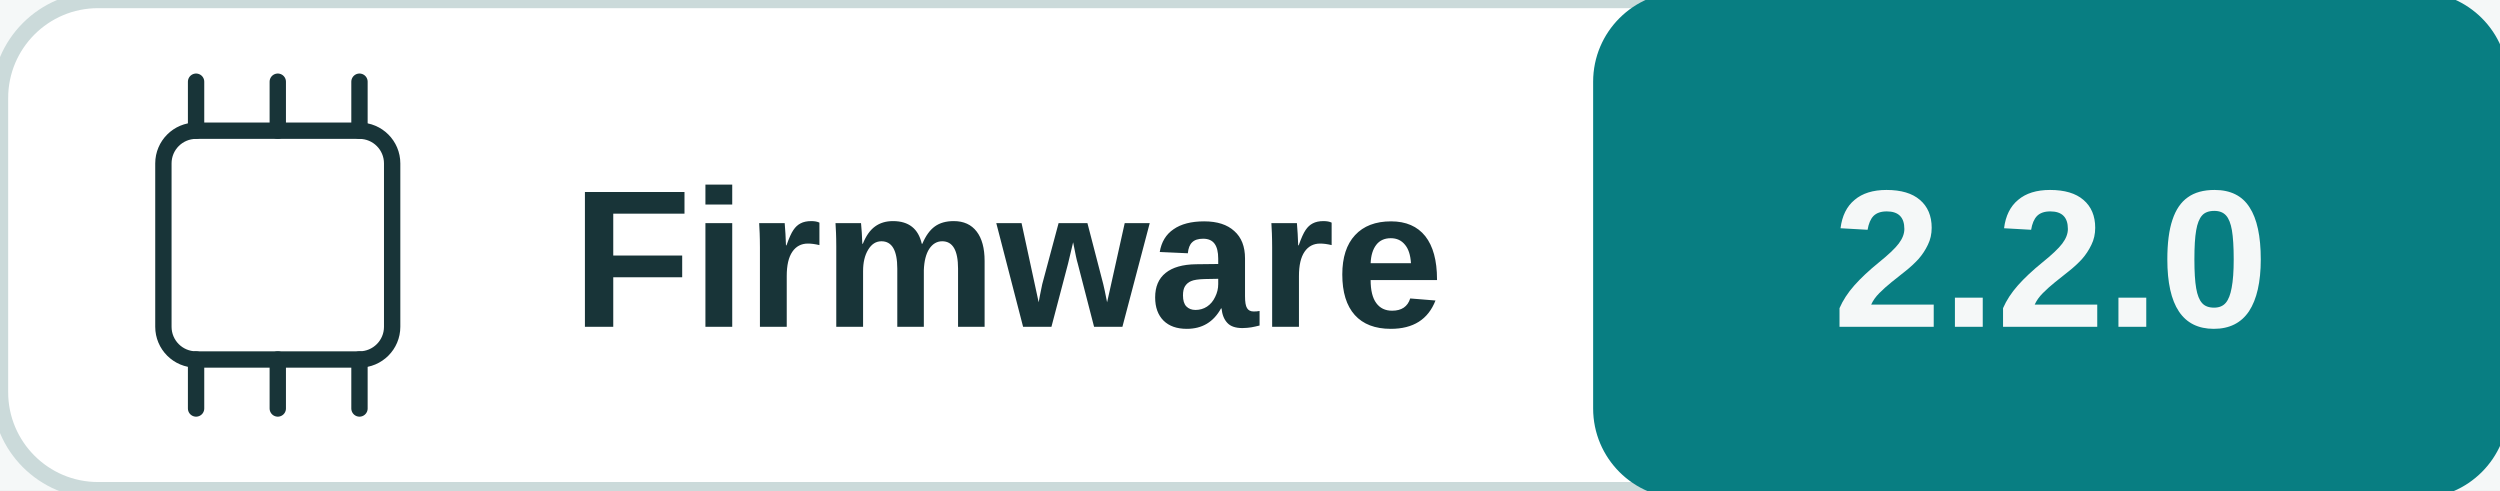
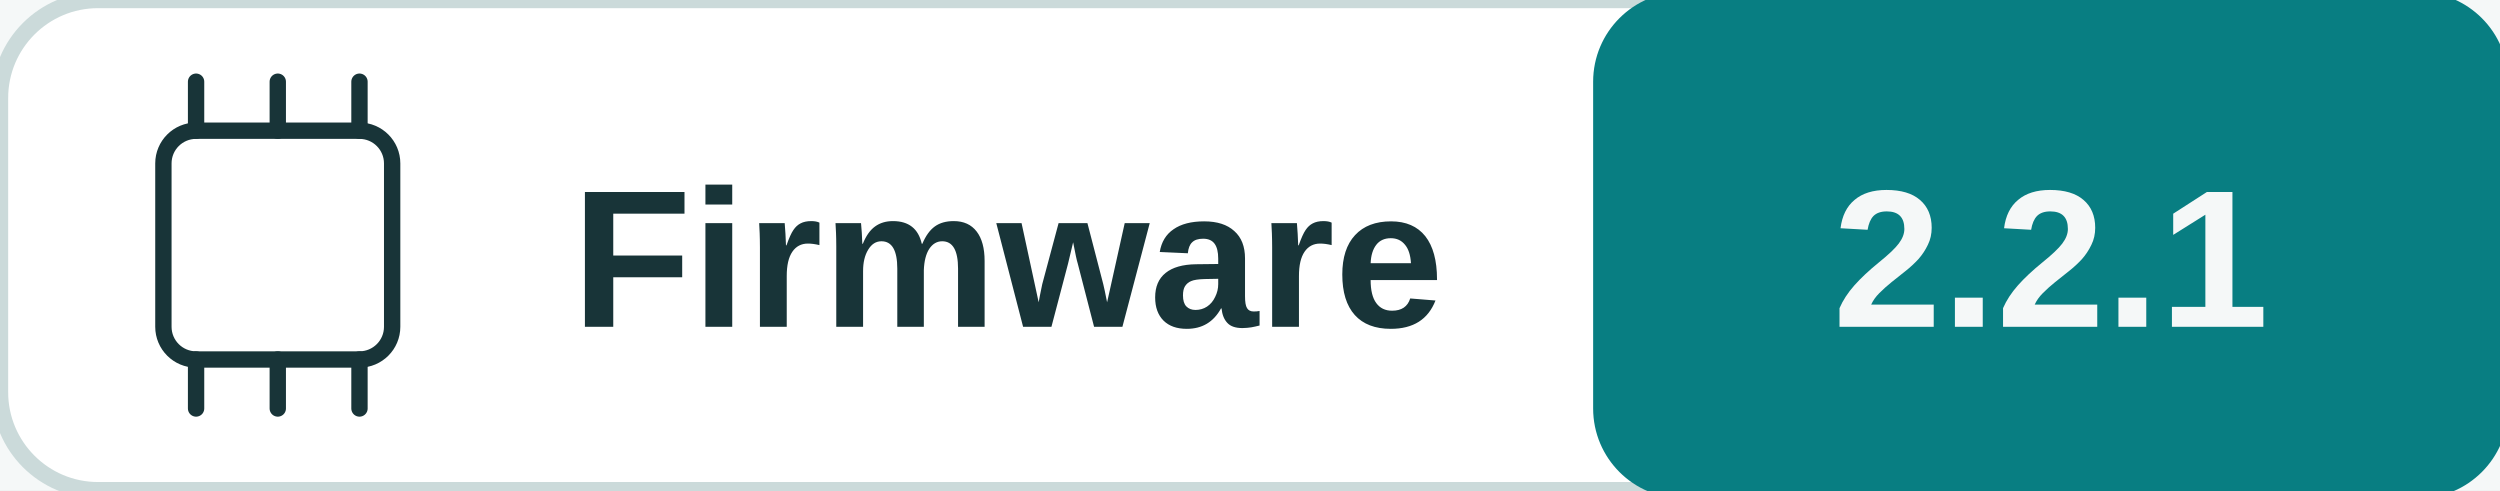
<svg xmlns="http://www.w3.org/2000/svg" width="153" height="30" viewBox="0 0 153 30" role="img" aria-labelledby="title desc">
  <rect width="100%" height="100%" fill="#f5f8f8" />
  <rect x="0" y="0" width="153" height="30" rx="6" fill="#ffffff" stroke="#cbdada" />
  <rect x="98" y="0" width="55" height="30" rx="5" fill="#087e82" stroke="#087e82" />
  <rect x="10" y="8" width="14" height="14" rx="2" fill="none" stroke="#183438" />
  <polyline points="12,5 12,8" fill="none" stroke="#183438" stroke-width="1" stroke-linejoin="round" stroke-linecap="round" />
  <polyline points="12,22 12,25" fill="none" stroke="#183438" stroke-width="1" stroke-linejoin="round" stroke-linecap="round" />
  <polyline points="17,5 17,8" fill="none" stroke="#183438" stroke-width="1" stroke-linejoin="round" stroke-linecap="round" />
  <polyline points="17,22 17,25" fill="none" stroke="#183438" stroke-width="1" stroke-linejoin="round" stroke-linecap="round" />
  <polyline points="22,5 22,8" fill="none" stroke="#183438" stroke-width="1" stroke-linejoin="round" stroke-linecap="round" />
  <polyline points="22,22 22,25" fill="none" stroke="#183438" stroke-width="1" stroke-linejoin="round" stroke-linecap="round" />
  <text x="35" y="20" fill="#183438" font-family="Arial, sans-serif" font-size="12" font-weight="600" text-anchor="start">Firmware</text>
-   <text x="125.5" y="20" fill="#f5f8f8" font-family="Arial, sans-serif" font-size="12" font-weight="700" text-anchor="middle">2.2.0</text>
+   <text x="125.5" y="20" fill="#f5f8f8" font-family="Arial, sans-serif" font-size="12" font-weight="700" text-anchor="middle">2.2.1</text>
</svg>
